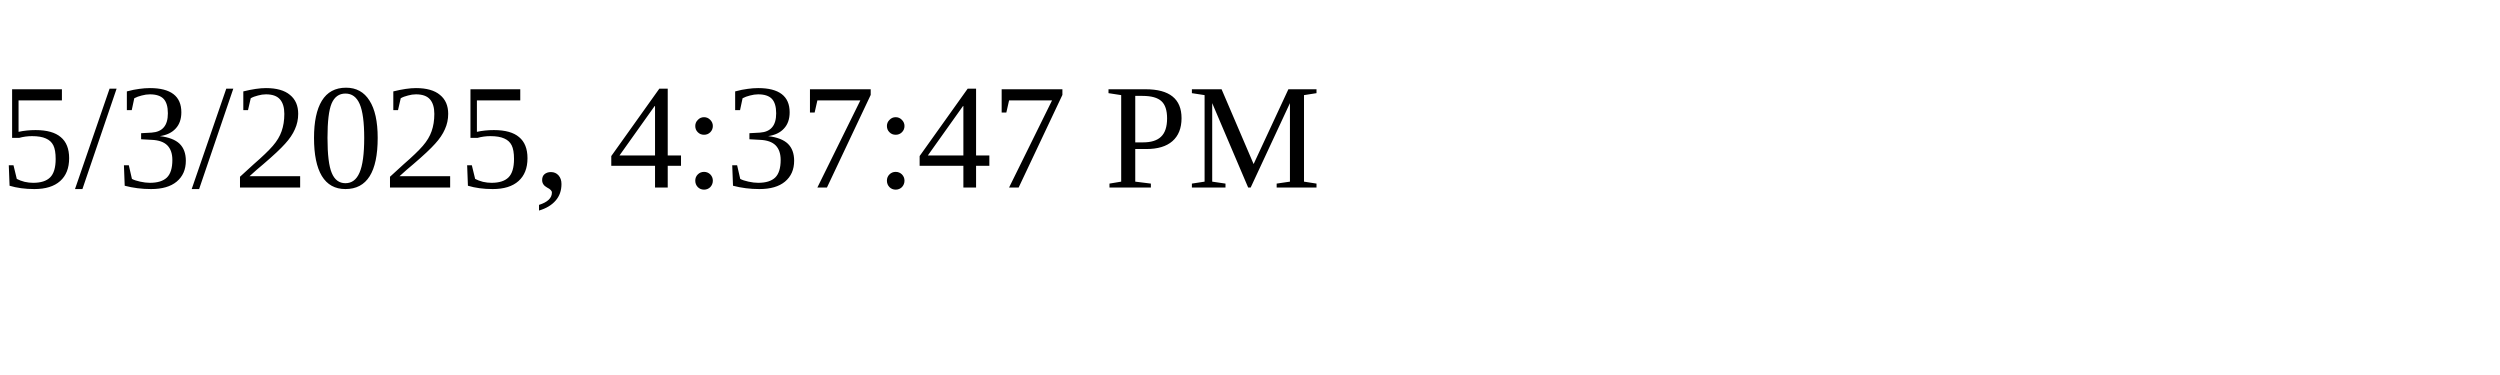
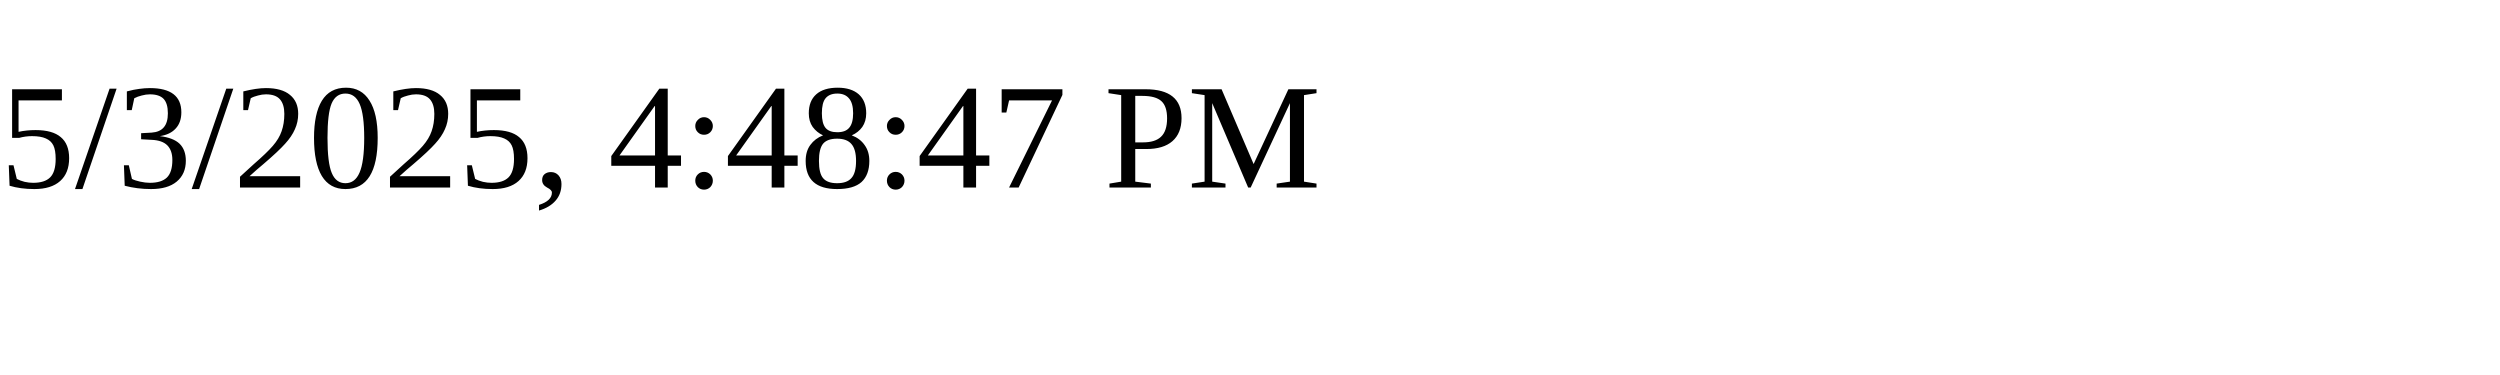
<svg xmlns="http://www.w3.org/2000/svg" height="30" width="200">
-   <text x="0" y="15">5/3/2025, 4:37:47 PM</text>
+   <text x="0" y="15">5/3/2025, 4:48:47 PM</text>
</svg>
